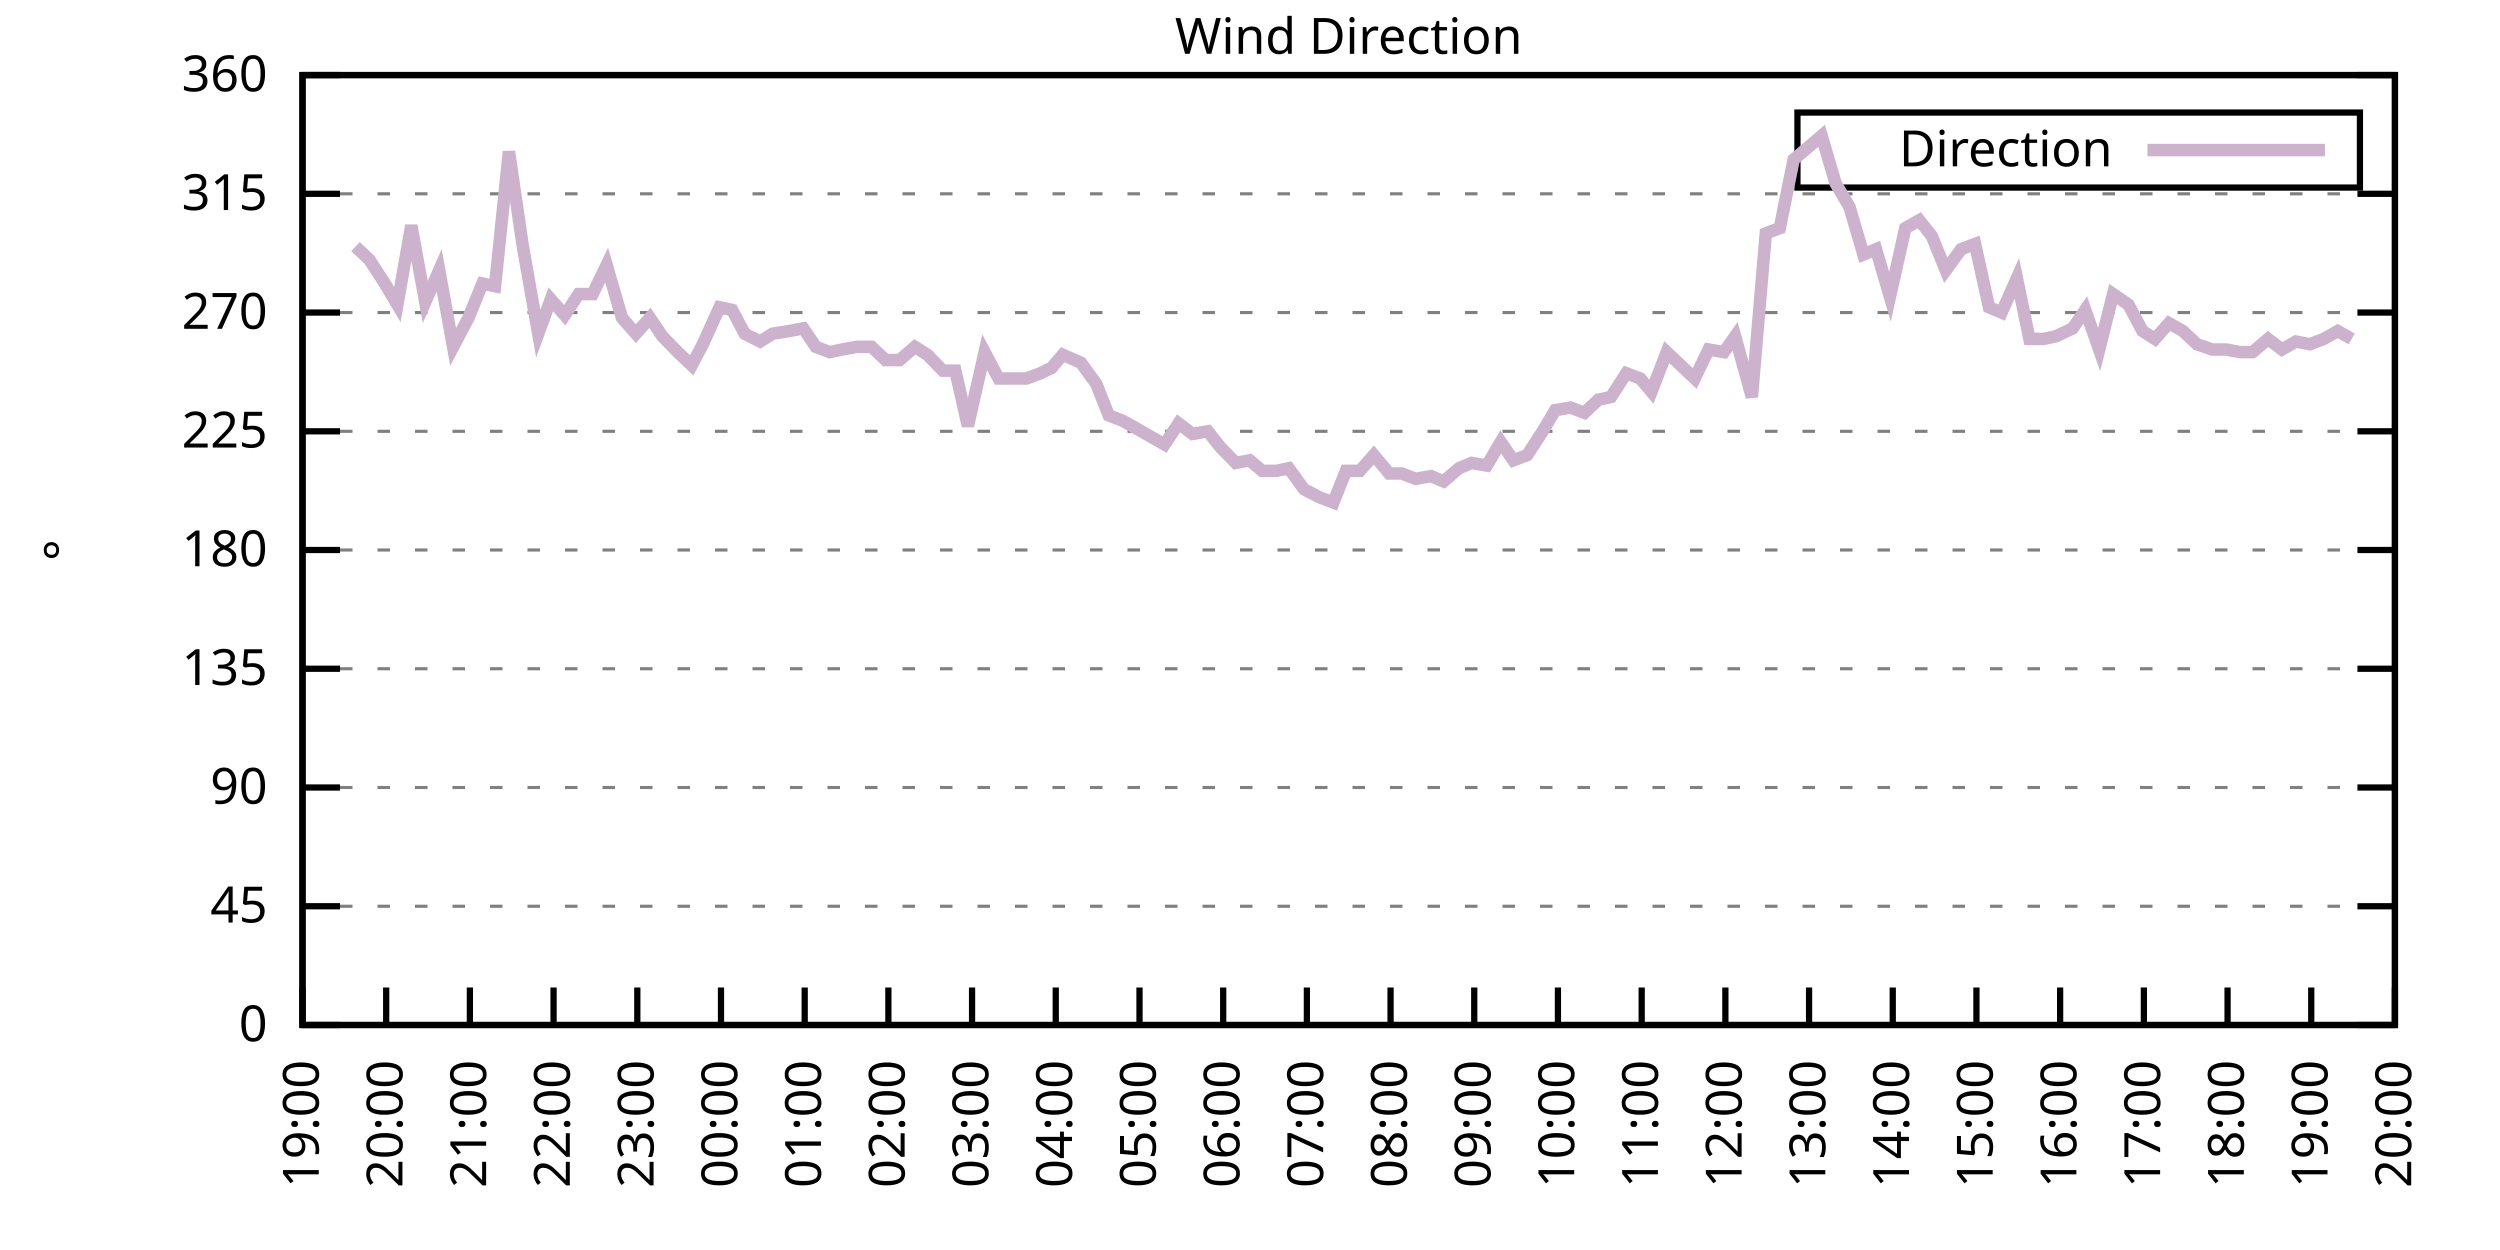
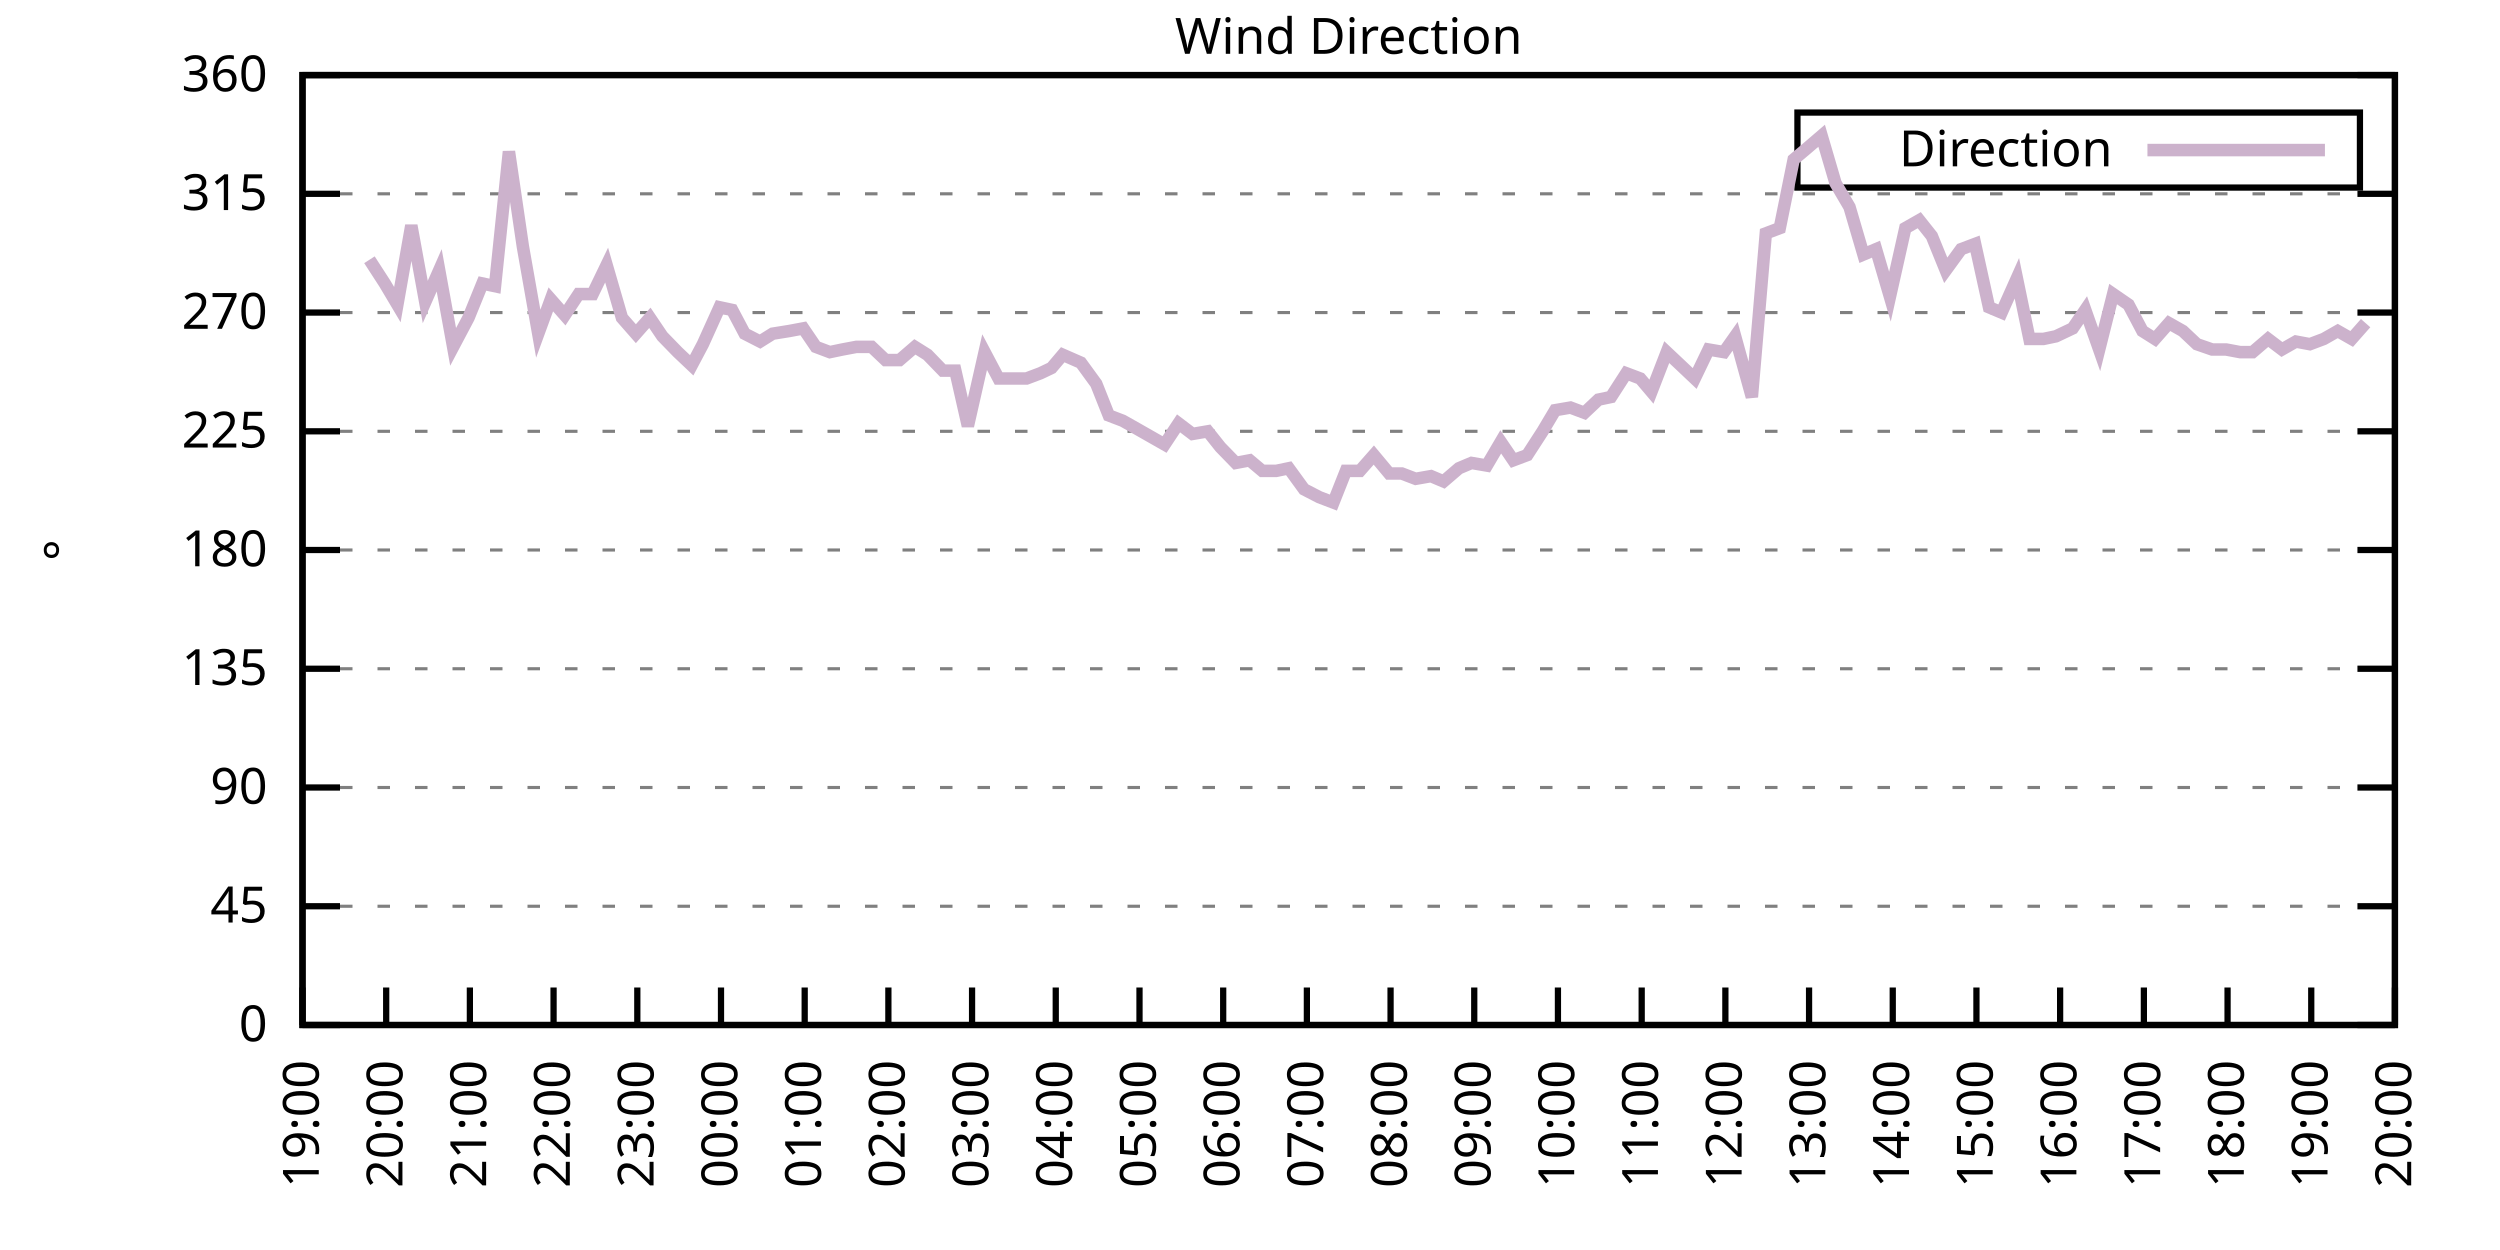
<svg xmlns="http://www.w3.org/2000/svg" xmlns:xlink="http://www.w3.org/1999/xlink" width="400" height="200" viewBox="0 0 400 200">
  <g id="gnuplot_canvas">
    <rect x="0" y="0" width="400" height="200" fill="none" />
    <defs>
      <circle id="gpDot" r="0.5" stroke-width="0.5" stroke="currentColor" />
      <path id="gpPt0" stroke-width="0.333" stroke="currentColor" d="M-1,0 h2 M0,-1 v2" />
      <path id="gpPt1" stroke-width="0.333" stroke="currentColor" d="M-1,-1 L1,1 M1,-1 L-1,1" />
      <path id="gpPt2" stroke-width="0.333" stroke="currentColor" d="M-1,0 L1,0 M0,-1 L0,1 M-1,-1 L1,1 M-1,1 L1,-1" />
      <rect id="gpPt3" stroke-width="0.333" stroke="currentColor" x="-1" y="-1" width="2" height="2" />
      <rect id="gpPt4" stroke-width="0.333" stroke="currentColor" fill="currentColor" x="-1" y="-1" width="2" height="2" />
      <circle id="gpPt5" stroke-width="0.333" stroke="currentColor" cx="0" cy="0" r="1" />
      <use xlink:href="#gpPt5" id="gpPt6" fill="currentColor" stroke="none" />
      <path id="gpPt7" stroke-width="0.333" stroke="currentColor" d="M0,-1.33 L-1.33,0.67 L1.33,0.67 z" />
      <use xlink:href="#gpPt7" id="gpPt8" fill="currentColor" stroke="none" />
      <use xlink:href="#gpPt7" id="gpPt9" stroke="currentColor" transform="rotate(180)" />
      <use xlink:href="#gpPt9" id="gpPt10" fill="currentColor" stroke="none" />
      <use xlink:href="#gpPt3" id="gpPt11" stroke="currentColor" transform="rotate(45)" />
      <use xlink:href="#gpPt11" id="gpPt12" fill="currentColor" stroke="none" />
      <path id="gpPt13" stroke-width="0.333" stroke="currentColor" d="M0,1.330 L1.265,0.411 L0.782,-1.067 L-0.782,-1.076 L-1.265,0.411 z" />
      <use xlink:href="#gpPt13" id="gpPt14" fill="currentColor" stroke="none" />
      <filter id="textbox" filterUnits="objectBoundingBox" x="0" y="0" height="1" width="1">
        <feFlood flood-color="white" flood-opacity="1" result="bgnd" />
        <feComposite in="SourceGraphic" in2="bgnd" operator="atop" />
      </filter>
      <filter id="greybox" filterUnits="objectBoundingBox" x="0" y="0" height="1" width="1">
        <feFlood flood-color="lightgrey" flood-opacity="1" result="grey" />
        <feComposite in="SourceGraphic" in2="grey" operator="atop" />
      </filter>
    </defs>
    <g fill="none" color="white" stroke="currentColor" stroke-width="1.00" stroke-linecap="butt" stroke-linejoin="miter">
</g>
    <g fill="none" color="black" stroke="currentColor" stroke-width="1.00" stroke-linecap="butt" stroke-linejoin="miter">
      <g stroke="none" shape-rendering="crispEdges">
        <polygon fill="rgb(255, 255, 255)" points="48.40,164.00 383.18,164.00 383.18,12.02 48.40,12.02 " />
      </g>
    </g>
    <g fill="none" color="black" stroke="currentColor" stroke-width="1.00" stroke-linecap="butt" stroke-linejoin="miter">
</g>
    <g fill="none" color="black" stroke="black" stroke-width="0.50" stroke-linecap="butt" stroke-linejoin="miter">
</g>
    <g fill="none" color="gray" stroke="currentColor" stroke-width="0.50" stroke-linecap="butt" stroke-linejoin="miter">
      <path stroke="gray" stroke-dasharray="2,4" class="gridline" d="M48.40,164.00 L383.19,164.00  " />
    </g>
    <g fill="none" color="gray" stroke="gray" stroke-width="1.00" stroke-linecap="butt" stroke-linejoin="miter">
</g>
    <g fill="none" color="black" stroke="currentColor" stroke-width="1.00" stroke-linecap="butt" stroke-linejoin="miter">
      <path stroke="black" d="M48.40,164.00 L54.40,164.00 M383.19,164.00 L377.19,164.00  " />
      <g transform="translate(42.80,166.60)" stroke="none" fill="black" font-family="Sans" font-size="8.00" text-anchor="end">
        <text>
          <tspan font-family="Sans"> 0</tspan>
        </text>
      </g>
    </g>
    <g fill="none" color="black" stroke="currentColor" stroke-width="1.00" stroke-linecap="butt" stroke-linejoin="miter">
</g>
    <g fill="none" color="black" stroke="black" stroke-width="0.50" stroke-linecap="butt" stroke-linejoin="miter">
</g>
    <g fill="none" color="gray" stroke="currentColor" stroke-width="0.50" stroke-linecap="butt" stroke-linejoin="miter">
      <path stroke="gray" stroke-dasharray="2,4" class="gridline" d="M48.40,145.00 L383.19,145.00  " />
    </g>
    <g fill="none" color="gray" stroke="gray" stroke-width="1.00" stroke-linecap="butt" stroke-linejoin="miter">
</g>
    <g fill="none" color="black" stroke="currentColor" stroke-width="1.00" stroke-linecap="butt" stroke-linejoin="miter">
      <path stroke="black" d="M48.40,145.00 L54.40,145.00 M383.19,145.00 L377.19,145.00  " />
      <g transform="translate(42.80,147.60)" stroke="none" fill="black" font-family="Sans" font-size="8.00" text-anchor="end">
        <text>
          <tspan font-family="Sans"> 45</tspan>
        </text>
      </g>
    </g>
    <g fill="none" color="black" stroke="currentColor" stroke-width="1.00" stroke-linecap="butt" stroke-linejoin="miter">
</g>
    <g fill="none" color="black" stroke="black" stroke-width="0.50" stroke-linecap="butt" stroke-linejoin="miter">
</g>
    <g fill="none" color="gray" stroke="currentColor" stroke-width="0.50" stroke-linecap="butt" stroke-linejoin="miter">
      <path stroke="gray" stroke-dasharray="2,4" class="gridline" d="M48.40,126.00 L383.19,126.00  " />
    </g>
    <g fill="none" color="gray" stroke="gray" stroke-width="1.00" stroke-linecap="butt" stroke-linejoin="miter">
</g>
    <g fill="none" color="black" stroke="currentColor" stroke-width="1.00" stroke-linecap="butt" stroke-linejoin="miter">
      <path stroke="black" d="M48.40,126.00 L54.40,126.00 M383.19,126.00 L377.19,126.00  " />
      <g transform="translate(42.80,128.60)" stroke="none" fill="black" font-family="Sans" font-size="8.00" text-anchor="end">
        <text>
          <tspan font-family="Sans"> 90</tspan>
        </text>
      </g>
    </g>
    <g fill="none" color="black" stroke="currentColor" stroke-width="1.00" stroke-linecap="butt" stroke-linejoin="miter">
</g>
    <g fill="none" color="black" stroke="black" stroke-width="0.50" stroke-linecap="butt" stroke-linejoin="miter">
</g>
    <g fill="none" color="gray" stroke="currentColor" stroke-width="0.50" stroke-linecap="butt" stroke-linejoin="miter">
      <path stroke="gray" stroke-dasharray="2,4" class="gridline" d="M48.40,107.00 L383.19,107.00  " />
    </g>
    <g fill="none" color="gray" stroke="gray" stroke-width="1.00" stroke-linecap="butt" stroke-linejoin="miter">
</g>
    <g fill="none" color="black" stroke="currentColor" stroke-width="1.00" stroke-linecap="butt" stroke-linejoin="miter">
      <path stroke="black" d="M48.40,107.00 L54.40,107.00 M383.19,107.00 L377.19,107.00  " />
      <g transform="translate(42.80,109.60)" stroke="none" fill="black" font-family="Sans" font-size="8.00" text-anchor="end">
        <text>
          <tspan font-family="Sans"> 135</tspan>
        </text>
      </g>
    </g>
    <g fill="none" color="black" stroke="currentColor" stroke-width="1.00" stroke-linecap="butt" stroke-linejoin="miter">
</g>
    <g fill="none" color="black" stroke="black" stroke-width="0.50" stroke-linecap="butt" stroke-linejoin="miter">
</g>
    <g fill="none" color="gray" stroke="currentColor" stroke-width="0.50" stroke-linecap="butt" stroke-linejoin="miter">
      <path stroke="gray" stroke-dasharray="2,4" class="gridline" d="M48.40,88.00 L383.19,88.00  " />
    </g>
    <g fill="none" color="gray" stroke="gray" stroke-width="1.00" stroke-linecap="butt" stroke-linejoin="miter">
</g>
    <g fill="none" color="black" stroke="currentColor" stroke-width="1.00" stroke-linecap="butt" stroke-linejoin="miter">
      <path stroke="black" d="M48.40,88.00 L54.40,88.00 M383.19,88.00 L377.19,88.00  " />
      <g transform="translate(42.80,90.60)" stroke="none" fill="black" font-family="Sans" font-size="8.00" text-anchor="end">
        <text>
          <tspan font-family="Sans"> 180</tspan>
        </text>
      </g>
    </g>
    <g fill="none" color="black" stroke="currentColor" stroke-width="1.00" stroke-linecap="butt" stroke-linejoin="miter">
</g>
    <g fill="none" color="black" stroke="black" stroke-width="0.50" stroke-linecap="butt" stroke-linejoin="miter">
</g>
    <g fill="none" color="gray" stroke="currentColor" stroke-width="0.50" stroke-linecap="butt" stroke-linejoin="miter">
      <path stroke="gray" stroke-dasharray="2,4" class="gridline" d="M48.40,69.01 L383.19,69.01  " />
    </g>
    <g fill="none" color="gray" stroke="gray" stroke-width="1.00" stroke-linecap="butt" stroke-linejoin="miter">
</g>
    <g fill="none" color="black" stroke="currentColor" stroke-width="1.00" stroke-linecap="butt" stroke-linejoin="miter">
      <path stroke="black" d="M48.40,69.01 L54.40,69.01 M383.19,69.01 L377.19,69.01  " />
      <g transform="translate(42.80,71.61)" stroke="none" fill="black" font-family="Sans" font-size="8.00" text-anchor="end">
        <text>
          <tspan font-family="Sans"> 225</tspan>
        </text>
      </g>
    </g>
    <g fill="none" color="black" stroke="currentColor" stroke-width="1.00" stroke-linecap="butt" stroke-linejoin="miter">
</g>
    <g fill="none" color="black" stroke="black" stroke-width="0.50" stroke-linecap="butt" stroke-linejoin="miter">
</g>
    <g fill="none" color="gray" stroke="currentColor" stroke-width="0.50" stroke-linecap="butt" stroke-linejoin="miter">
      <path stroke="gray" stroke-dasharray="2,4" class="gridline" d="M48.40,50.01 L383.19,50.01  " />
    </g>
    <g fill="none" color="gray" stroke="gray" stroke-width="1.00" stroke-linecap="butt" stroke-linejoin="miter">
</g>
    <g fill="none" color="black" stroke="currentColor" stroke-width="1.00" stroke-linecap="butt" stroke-linejoin="miter">
      <path stroke="black" d="M48.40,50.01 L54.40,50.01 M383.19,50.01 L377.19,50.01  " />
      <g transform="translate(42.80,52.61)" stroke="none" fill="black" font-family="Sans" font-size="8.00" text-anchor="end">
        <text>
          <tspan font-family="Sans"> 270</tspan>
        </text>
      </g>
    </g>
    <g fill="none" color="black" stroke="currentColor" stroke-width="1.00" stroke-linecap="butt" stroke-linejoin="miter">
</g>
    <g fill="none" color="black" stroke="black" stroke-width="0.50" stroke-linecap="butt" stroke-linejoin="miter">
</g>
    <g fill="none" color="gray" stroke="currentColor" stroke-width="0.50" stroke-linecap="butt" stroke-linejoin="miter">
      <path stroke="gray" stroke-dasharray="2,4" class="gridline" d="M48.40,31.01 L383.19,31.01  " />
    </g>
    <g fill="none" color="gray" stroke="gray" stroke-width="1.00" stroke-linecap="butt" stroke-linejoin="miter">
</g>
    <g fill="none" color="black" stroke="currentColor" stroke-width="1.00" stroke-linecap="butt" stroke-linejoin="miter">
      <path stroke="black" d="M48.40,31.01 L54.40,31.01 M383.19,31.01 L377.19,31.01  " />
      <g transform="translate(42.80,33.61)" stroke="none" fill="black" font-family="Sans" font-size="8.00" text-anchor="end">
        <text>
          <tspan font-family="Sans"> 315</tspan>
        </text>
      </g>
    </g>
    <g fill="none" color="black" stroke="currentColor" stroke-width="1.00" stroke-linecap="butt" stroke-linejoin="miter">
</g>
    <g fill="none" color="black" stroke="black" stroke-width="0.50" stroke-linecap="butt" stroke-linejoin="miter">
</g>
    <g fill="none" color="gray" stroke="currentColor" stroke-width="0.50" stroke-linecap="butt" stroke-linejoin="miter">
      <path stroke="gray" stroke-dasharray="2,4" class="gridline" d="M48.40,12.01 L383.19,12.01  " />
    </g>
    <g fill="none" color="gray" stroke="gray" stroke-width="1.00" stroke-linecap="butt" stroke-linejoin="miter">
</g>
    <g fill="none" color="black" stroke="currentColor" stroke-width="1.00" stroke-linecap="butt" stroke-linejoin="miter">
      <path stroke="black" d="M48.40,12.01 L54.40,12.01 M383.19,12.01 L377.19,12.01  " />
      <g transform="translate(42.80,14.61)" stroke="none" fill="black" font-family="Sans" font-size="8.00" text-anchor="end">
        <text>
          <tspan font-family="Sans"> 360</tspan>
        </text>
      </g>
    </g>
    <g fill="none" color="black" stroke="currentColor" stroke-width="1.00" stroke-linecap="butt" stroke-linejoin="miter">
      <path stroke="black" d="M48.40,164.00 L48.40,158.00  " />
      <g transform="translate(51.00,169.60) rotate(270.00)" stroke="none" fill="black" font-family="Sans" font-size="8.00" text-anchor="end">
        <text>
          <tspan font-family="Sans">19:00</tspan>
        </text>
      </g>
    </g>
    <g fill="none" color="black" stroke="currentColor" stroke-width="1.00" stroke-linecap="butt" stroke-linejoin="miter">
      <path stroke="black" d="M61.79,164.00 L61.79,158.00  " />
      <g transform="translate(64.39,169.60) rotate(270.00)" stroke="none" fill="black" font-family="Sans" font-size="8.00" text-anchor="end">
        <text>
          <tspan font-family="Sans">20:00</tspan>
        </text>
      </g>
    </g>
    <g fill="none" color="black" stroke="currentColor" stroke-width="1.00" stroke-linecap="butt" stroke-linejoin="miter">
      <path stroke="black" d="M75.18,164.00 L75.18,158.00  " />
      <g transform="translate(77.78,169.60) rotate(270.00)" stroke="none" fill="black" font-family="Sans" font-size="8.00" text-anchor="end">
        <text>
          <tspan font-family="Sans">21:00</tspan>
        </text>
      </g>
    </g>
    <g fill="none" color="black" stroke="currentColor" stroke-width="1.00" stroke-linecap="butt" stroke-linejoin="miter">
      <path stroke="black" d="M88.57,164.00 L88.57,158.00  " />
      <g transform="translate(91.17,169.60) rotate(270.00)" stroke="none" fill="black" font-family="Sans" font-size="8.00" text-anchor="end">
        <text>
          <tspan font-family="Sans">22:00</tspan>
        </text>
      </g>
    </g>
    <g fill="none" color="black" stroke="currentColor" stroke-width="1.00" stroke-linecap="butt" stroke-linejoin="miter">
      <path stroke="black" d="M101.97,164.00 L101.97,158.00  " />
      <g transform="translate(104.57,169.60) rotate(270.00)" stroke="none" fill="black" font-family="Sans" font-size="8.00" text-anchor="end">
        <text>
          <tspan font-family="Sans">23:00</tspan>
        </text>
      </g>
    </g>
    <g fill="none" color="black" stroke="currentColor" stroke-width="1.00" stroke-linecap="butt" stroke-linejoin="miter">
      <path stroke="black" d="M115.36,164.00 L115.36,158.00  " />
      <g transform="translate(117.96,169.60) rotate(270.00)" stroke="none" fill="black" font-family="Sans" font-size="8.00" text-anchor="end">
        <text>
          <tspan font-family="Sans">00:00</tspan>
        </text>
      </g>
    </g>
    <g fill="none" color="black" stroke="currentColor" stroke-width="1.00" stroke-linecap="butt" stroke-linejoin="miter">
      <path stroke="black" d="M128.75,164.00 L128.75,158.00  " />
      <g transform="translate(131.35,169.60) rotate(270.00)" stroke="none" fill="black" font-family="Sans" font-size="8.00" text-anchor="end">
        <text>
          <tspan font-family="Sans">01:00</tspan>
        </text>
      </g>
    </g>
    <g fill="none" color="black" stroke="currentColor" stroke-width="1.00" stroke-linecap="butt" stroke-linejoin="miter">
      <path stroke="black" d="M142.14,164.00 L142.14,158.00  " />
      <g transform="translate(144.74,169.60) rotate(270.00)" stroke="none" fill="black" font-family="Sans" font-size="8.00" text-anchor="end">
        <text>
          <tspan font-family="Sans">02:00</tspan>
        </text>
      </g>
    </g>
    <g fill="none" color="black" stroke="currentColor" stroke-width="1.00" stroke-linecap="butt" stroke-linejoin="miter">
      <path stroke="black" d="M155.53,164.00 L155.53,158.00  " />
      <g transform="translate(158.13,169.60) rotate(270.00)" stroke="none" fill="black" font-family="Sans" font-size="8.00" text-anchor="end">
        <text>
          <tspan font-family="Sans">03:00</tspan>
        </text>
      </g>
    </g>
    <g fill="none" color="black" stroke="currentColor" stroke-width="1.00" stroke-linecap="butt" stroke-linejoin="miter">
      <path stroke="black" d="M168.92,164.00 L168.92,158.00  " />
      <g transform="translate(171.52,169.60) rotate(270.00)" stroke="none" fill="black" font-family="Sans" font-size="8.00" text-anchor="end">
        <text>
          <tspan font-family="Sans">04:00</tspan>
        </text>
      </g>
    </g>
    <g fill="none" color="black" stroke="currentColor" stroke-width="1.00" stroke-linecap="butt" stroke-linejoin="miter">
      <path stroke="black" d="M182.32,164.00 L182.32,158.00  " />
      <g transform="translate(184.92,169.60) rotate(270.00)" stroke="none" fill="black" font-family="Sans" font-size="8.00" text-anchor="end">
        <text>
          <tspan font-family="Sans">05:00</tspan>
        </text>
      </g>
    </g>
    <g fill="none" color="black" stroke="currentColor" stroke-width="1.00" stroke-linecap="butt" stroke-linejoin="miter">
      <path stroke="black" d="M195.71,164.00 L195.71,158.00  " />
      <g transform="translate(198.31,169.60) rotate(270.00)" stroke="none" fill="black" font-family="Sans" font-size="8.00" text-anchor="end">
        <text>
          <tspan font-family="Sans">06:00</tspan>
        </text>
      </g>
    </g>
    <g fill="none" color="black" stroke="currentColor" stroke-width="1.00" stroke-linecap="butt" stroke-linejoin="miter">
      <path stroke="black" d="M209.10,164.00 L209.10,158.00  " />
      <g transform="translate(211.70,169.60) rotate(270.00)" stroke="none" fill="black" font-family="Sans" font-size="8.00" text-anchor="end">
        <text>
          <tspan font-family="Sans">07:00</tspan>
        </text>
      </g>
    </g>
    <g fill="none" color="black" stroke="currentColor" stroke-width="1.00" stroke-linecap="butt" stroke-linejoin="miter">
      <path stroke="black" d="M222.49,164.00 L222.49,158.00  " />
      <g transform="translate(225.09,169.60) rotate(270.00)" stroke="none" fill="black" font-family="Sans" font-size="8.00" text-anchor="end">
        <text>
          <tspan font-family="Sans">08:00</tspan>
        </text>
      </g>
    </g>
    <g fill="none" color="black" stroke="currentColor" stroke-width="1.00" stroke-linecap="butt" stroke-linejoin="miter">
      <path stroke="black" d="M235.88,164.00 L235.88,158.00  " />
      <g transform="translate(238.48,169.60) rotate(270.00)" stroke="none" fill="black" font-family="Sans" font-size="8.00" text-anchor="end">
        <text>
          <tspan font-family="Sans">09:00</tspan>
        </text>
      </g>
    </g>
    <g fill="none" color="black" stroke="currentColor" stroke-width="1.00" stroke-linecap="butt" stroke-linejoin="miter">
      <path stroke="black" d="M249.27,164.00 L249.27,158.00  " />
      <g transform="translate(251.87,169.60) rotate(270.00)" stroke="none" fill="black" font-family="Sans" font-size="8.00" text-anchor="end">
        <text>
          <tspan font-family="Sans">10:00</tspan>
        </text>
      </g>
    </g>
    <g fill="none" color="black" stroke="currentColor" stroke-width="1.00" stroke-linecap="butt" stroke-linejoin="miter">
      <path stroke="black" d="M262.67,164.00 L262.67,158.00  " />
      <g transform="translate(265.27,169.60) rotate(270.00)" stroke="none" fill="black" font-family="Sans" font-size="8.00" text-anchor="end">
        <text>
          <tspan font-family="Sans">11:00</tspan>
        </text>
      </g>
    </g>
    <g fill="none" color="black" stroke="currentColor" stroke-width="1.00" stroke-linecap="butt" stroke-linejoin="miter">
      <path stroke="black" d="M276.06,164.00 L276.06,158.00  " />
      <g transform="translate(278.66,169.60) rotate(270.00)" stroke="none" fill="black" font-family="Sans" font-size="8.00" text-anchor="end">
        <text>
          <tspan font-family="Sans">12:00</tspan>
        </text>
      </g>
    </g>
    <g fill="none" color="black" stroke="currentColor" stroke-width="1.00" stroke-linecap="butt" stroke-linejoin="miter">
      <path stroke="black" d="M289.45,164.00 L289.45,158.00  " />
      <g transform="translate(292.05,169.60) rotate(270.00)" stroke="none" fill="black" font-family="Sans" font-size="8.00" text-anchor="end">
        <text>
          <tspan font-family="Sans">13:00</tspan>
        </text>
      </g>
    </g>
    <g fill="none" color="black" stroke="currentColor" stroke-width="1.00" stroke-linecap="butt" stroke-linejoin="miter">
      <path stroke="black" d="M302.84,164.00 L302.84,158.00  " />
      <g transform="translate(305.44,169.60) rotate(270.00)" stroke="none" fill="black" font-family="Sans" font-size="8.00" text-anchor="end">
        <text>
          <tspan font-family="Sans">14:00</tspan>
        </text>
      </g>
    </g>
    <g fill="none" color="black" stroke="currentColor" stroke-width="1.00" stroke-linecap="butt" stroke-linejoin="miter">
      <path stroke="black" d="M316.23,164.00 L316.23,158.00  " />
      <g transform="translate(318.83,169.60) rotate(270.00)" stroke="none" fill="black" font-family="Sans" font-size="8.00" text-anchor="end">
        <text>
          <tspan font-family="Sans">15:00</tspan>
        </text>
      </g>
    </g>
    <g fill="none" color="black" stroke="currentColor" stroke-width="1.00" stroke-linecap="butt" stroke-linejoin="miter">
      <path stroke="black" d="M329.62,164.00 L329.62,158.00  " />
      <g transform="translate(332.22,169.60) rotate(270.00)" stroke="none" fill="black" font-family="Sans" font-size="8.00" text-anchor="end">
        <text>
          <tspan font-family="Sans">16:00</tspan>
        </text>
      </g>
    </g>
    <g fill="none" color="black" stroke="currentColor" stroke-width="1.00" stroke-linecap="butt" stroke-linejoin="miter">
      <path stroke="black" d="M343.02,164.00 L343.02,158.00  " />
      <g transform="translate(345.62,169.60) rotate(270.00)" stroke="none" fill="black" font-family="Sans" font-size="8.00" text-anchor="end">
        <text>
          <tspan font-family="Sans">17:00</tspan>
        </text>
      </g>
    </g>
    <g fill="none" color="black" stroke="currentColor" stroke-width="1.00" stroke-linecap="butt" stroke-linejoin="miter">
      <path stroke="black" d="M356.41,164.00 L356.41,158.00  " />
      <g transform="translate(359.01,169.60) rotate(270.00)" stroke="none" fill="black" font-family="Sans" font-size="8.00" text-anchor="end">
        <text>
          <tspan font-family="Sans">18:00</tspan>
        </text>
      </g>
    </g>
    <g fill="none" color="black" stroke="currentColor" stroke-width="1.00" stroke-linecap="butt" stroke-linejoin="miter">
      <path stroke="black" d="M369.80,164.00 L369.80,158.00  " />
      <g transform="translate(372.40,169.60) rotate(270.00)" stroke="none" fill="black" font-family="Sans" font-size="8.00" text-anchor="end">
        <text>
          <tspan font-family="Sans">19:00</tspan>
        </text>
      </g>
    </g>
    <g fill="none" color="black" stroke="currentColor" stroke-width="1.00" stroke-linecap="butt" stroke-linejoin="miter">
      <path stroke="black" d="M383.19,164.00 L383.19,158.00  " />
      <g transform="translate(385.79,169.60) rotate(270.00)" stroke="none" fill="black" font-family="Sans" font-size="8.00" text-anchor="end">
        <text>
          <tspan font-family="Sans">20:00</tspan>
        </text>
      </g>
    </g>
    <g fill="none" color="black" stroke="currentColor" stroke-width="1.00" stroke-linecap="butt" stroke-linejoin="miter">
</g>
    <g fill="none" color="black" stroke="currentColor" stroke-width="1.00" stroke-linecap="butt" stroke-linejoin="miter">
      <path stroke="black" d="M48.40,12.01 L48.40,164.00 L383.19,164.00 L383.19,12.01 L48.40,12.01 Z  " />
    </g>
    <g fill="none" color="black" stroke="currentColor" stroke-width="1.00" stroke-linecap="butt" stroke-linejoin="miter">
</g>
    <g fill="none" color="black" stroke="currentColor" stroke-width="1.00" stroke-linecap="butt" stroke-linejoin="miter">
      <path stroke="black" d="M287.59,30.01 L287.59,18.01 L377.59,18.01 L377.59,30.01 L287.59,30.01 Z  " />
    </g>
    <g id="Wind_direction_plot_1">
      <g fill="none" color="white" stroke="black" stroke-width="2.00" stroke-linecap="butt" stroke-linejoin="miter">
</g>
      <g fill="none" color="black" stroke="currentColor" stroke-width="2.00" stroke-linecap="butt" stroke-linejoin="miter">
        <g transform="translate(337.99,26.61)" stroke="none" fill="black" font-family="Sans" font-size="8.00" text-anchor="end">
          <text>
            <tspan font-family="Sans">Direction</tspan>
          </text>
        </g>
      </g>
      <g fill="none" color="black" stroke="currentColor" stroke-width="2.00" stroke-linecap="butt" stroke-linejoin="miter">
-         <path stroke="rgb(204, 178, 204)" d="M343.59,24.01 L371.99,24.01 M56.88,39.45 L59.11,41.56 L61.57,45.36 L63.58,48.74 L65.81,36.08 L68.04,48.32   L70.27,43.25 L72.50,55.50 L74.96,50.85 L77.19,45.36 L79.20,45.79 L81.43,24.25 L83.66,39.45 L86.12,53.39   L88.13,47.90 L90.36,50.43 L92.59,47.05 L94.82,47.05 L97.06,42.41 L99.51,50.85 L101.74,53.39 L103.98,50.85   L105.98,53.81 L108.44,56.34 L110.67,58.45 L112.46,55.07 L115.13,49.16 L117.14,49.59 L119.15,53.39 L121.61,54.65   L123.62,53.39 L126.29,52.96 L128.53,52.54 L130.54,55.50 L132.77,56.34 L134.78,55.92 L137.01,55.50 L139.46,55.50   L141.69,57.61 L143.93,57.61 L146.38,55.50 L148.39,56.76 L150.85,59.30 L152.85,59.30 L154.86,68.16 L157.54,56.34   L159.77,60.56 L162.01,60.56 L164.24,60.56 L166.47,59.72 L168.25,58.87 L170.04,56.76 L172.94,58.03 L175.40,61.41   L177.41,66.47 L179.64,67.32 L181.87,68.58 L184.10,69.85 L186.33,71.12 L188.57,67.74 L190.80,69.43 L193.25,69.01   L195.26,71.54 L197.72,74.07 L199.95,73.65 L201.96,75.34 L204.19,75.34 L206.20,74.92 L208.65,78.29 L211.11,79.56   L213.34,80.41 L215.35,75.34 L217.58,75.34 L219.81,72.81 L222.27,75.76 L224.28,75.76 L226.51,76.61 L228.96,76.18   L230.97,77.03 L233.43,74.92 L235.44,74.07 L237.89,74.49 L240.12,70.70 L242.13,73.65 L244.36,72.81 L246.82,69.01   L248.83,65.63 L251.28,65.21 L253.51,66.05 L255.75,63.94 L257.76,63.52 L260.21,59.72 L262.44,60.56 L264.23,62.67   L266.68,56.34 L268.92,58.45 L271.15,60.56 L273.38,55.92 L275.83,56.34 L277.62,53.81 L280.30,63.52 L282.53,37.34   L284.76,36.50 L286.99,25.52 L289.00,23.83 L291.46,21.72 L293.69,29.32 L295.92,33.12 L298.15,40.72 L300.16,39.87   L302.39,47.47 L304.85,36.50 L307.08,35.23 L309.09,37.76 L311.32,43.25 L313.78,39.87 L316.01,39.03 L318.24,49.16   L320.25,50.01 L322.70,44.52 L324.71,54.23 L326.95,54.23 L328.95,53.81 L331.63,52.54 L333.64,49.59 L335.87,55.92   L338.10,47.05 L340.56,48.74 L342.79,52.96 L344.80,54.23 L347.03,51.70 L349.26,52.96 L351.50,55.07 L353.95,55.92   L356.18,55.92 L358.42,56.34 L360.42,56.34 L362.88,54.23 L365.11,55.92 L367.34,54.65 L369.58,55.07 L371.81,54.23   L374.04,52.96 L376.27,54.23  " />
+         <path stroke="rgb(204, 178, 204)" d="M343.59,24.01 L371.99,24.01 M59.11,41.56 L61.57,45.36 L63.58,48.74 L65.81,36.08 L68.04,48.32 L70.27,43.25   L72.50,55.50 L74.96,50.85 L77.19,45.36 L79.20,45.79 L81.43,24.25 L83.66,39.45 L86.12,53.39 L88.13,47.90   L90.36,50.43 L92.59,47.05 L94.82,47.05 L97.06,42.41 L99.51,50.85 L101.74,53.39 L103.98,50.85 L105.98,53.81   L108.44,56.34 L110.67,58.45 L112.46,55.07 L115.13,49.16 L117.14,49.59 L119.15,53.39 L121.61,54.65 L123.62,53.39   L126.29,52.96 L128.53,52.54 L130.54,55.50 L132.77,56.34 L134.78,55.92 L137.01,55.50 L139.46,55.50 L141.69,57.61   L143.93,57.61 L146.38,55.50 L148.39,56.76 L150.85,59.30 L152.85,59.30 L154.86,68.16 L157.54,56.34 L159.77,60.56   L162.01,60.56 L164.24,60.56 L166.47,59.72 L168.25,58.87 L170.04,56.76 L172.94,58.03 L175.40,61.41 L177.41,66.47   L179.64,67.32 L181.87,68.58 L184.10,69.85 L186.33,71.12 L188.57,67.74 L190.80,69.43 L193.25,69.01 L195.26,71.54   L197.72,74.07 L199.95,73.65 L201.96,75.34 L204.19,75.34 L206.20,74.92 L208.65,78.29 L211.11,79.56 L213.34,80.41   L215.35,75.34 L217.58,75.34 L219.81,72.81 L222.27,75.76 L224.28,75.76 L226.51,76.61 L228.96,76.18 L230.97,77.03   L233.43,74.92 L235.44,74.07 L237.89,74.49 L240.12,70.70 L242.13,73.65 L244.36,72.81 L246.82,69.01 L248.83,65.63   L251.28,65.21 L253.51,66.05 L255.75,63.94 L257.76,63.52 L260.21,59.72 L262.44,60.56 L264.23,62.67 L266.68,56.34   L268.92,58.45 L271.15,60.56 L273.38,55.92 L275.83,56.34 L277.62,53.81 L280.30,63.52 L282.53,37.34 L284.76,36.50   L286.99,25.52 L289.00,23.83 L291.46,21.72 L293.69,29.32 L295.92,33.12 L298.15,40.72 L300.16,39.87 L302.39,47.47   L304.85,36.50 L307.08,35.23 L309.09,37.76 L311.32,43.25 L313.78,39.87 L316.01,39.03 L318.24,49.16 L320.25,50.01   L322.70,44.52 L324.71,54.23 L326.95,54.23 L328.95,53.81 L331.63,52.54 L333.64,49.59 L335.87,55.92 L338.10,47.05   L340.56,48.74 L342.79,52.96 L344.80,54.23 L347.03,51.70 L349.26,52.96 L351.50,55.07 L353.95,55.92 L356.18,55.92   L358.42,56.34 L360.42,56.34 L362.88,54.23 L365.11,55.92 L367.34,54.65 L369.58,55.07 L371.81,54.23 L374.04,52.96   L376.27,54.23 L378.50,51.70  " />
      </g>
    </g>
    <g fill="none" color="black" stroke="currentColor" stroke-width="2.00" stroke-linecap="butt" stroke-linejoin="miter">
</g>
    <g fill="none" color="black" stroke="black" stroke-width="1.00" stroke-linecap="butt" stroke-linejoin="miter">
</g>
    <g fill="none" color="black" stroke="currentColor" stroke-width="1.00" stroke-linecap="butt" stroke-linejoin="miter">
      <path stroke="black" d="M48.40,12.01 L48.40,164.00 L383.19,164.00 L383.19,12.01 L48.40,12.01 Z  " />
      <g transform="translate(12.80,88.01) rotate(270.00)" stroke="none" fill="black" font-family="Sans" font-size="8.00" text-anchor="middle">
        <text>
          <tspan font-family="Sans">°</tspan>
        </text>
      </g>
    </g>
    <g fill="none" color="black" stroke="currentColor" stroke-width="1.00" stroke-linecap="butt" stroke-linejoin="miter">
</g>
    <g fill="none" color="black" stroke="currentColor" stroke-width="1.00" stroke-linecap="butt" stroke-linejoin="miter">
      <g transform="translate(215.79,8.61)" stroke="none" fill="black" font-family="Sans" font-size="8.00" text-anchor="middle">
        <text>
          <tspan font-family="Sans">Wind Direction</tspan>
        </text>
      </g>
    </g>
    <g fill="none" color="black" stroke="currentColor" stroke-width="1.00" stroke-linecap="butt" stroke-linejoin="miter">
</g>
  </g>
</svg>
